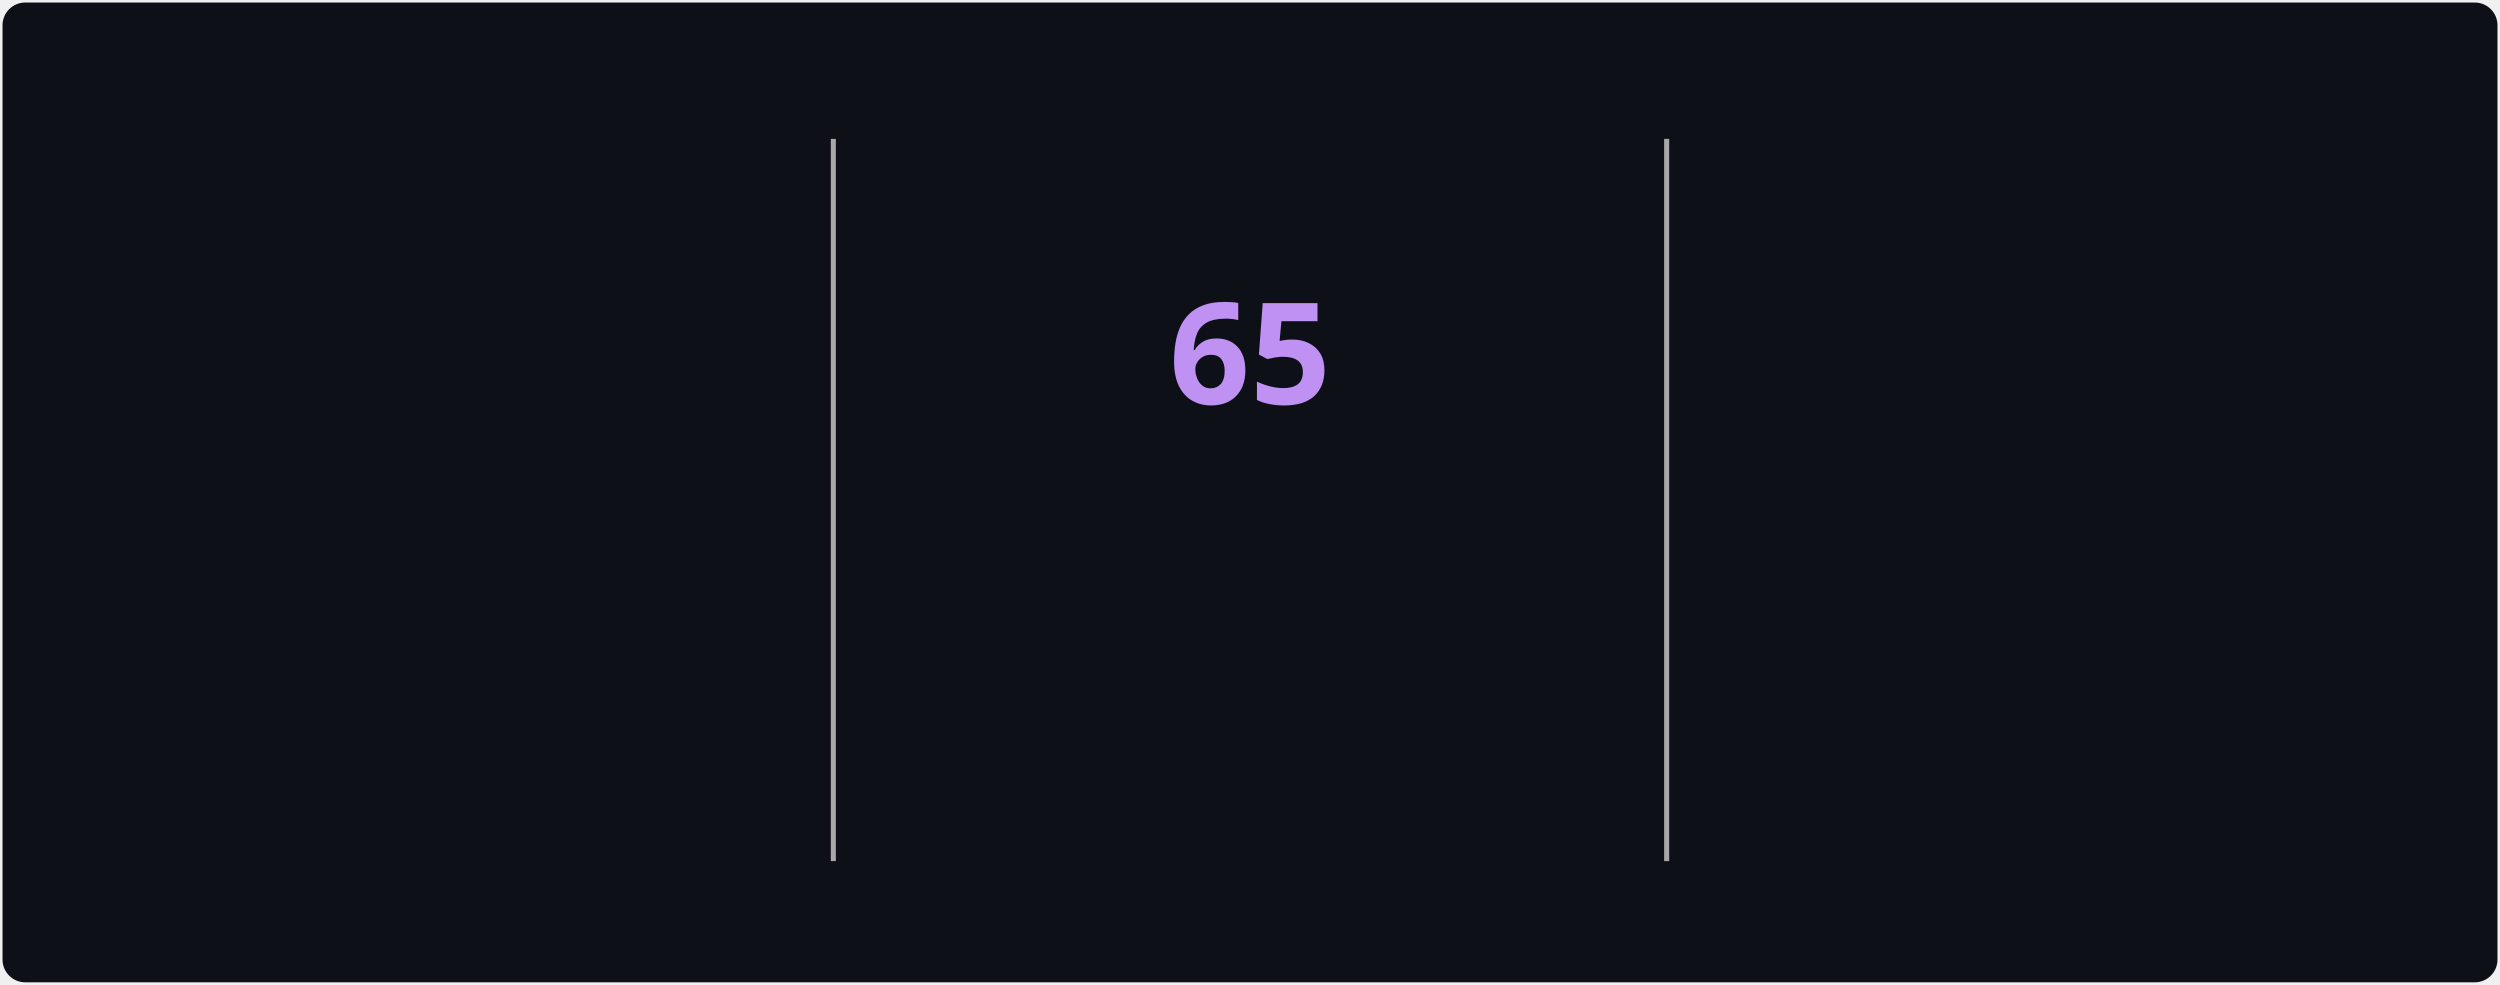
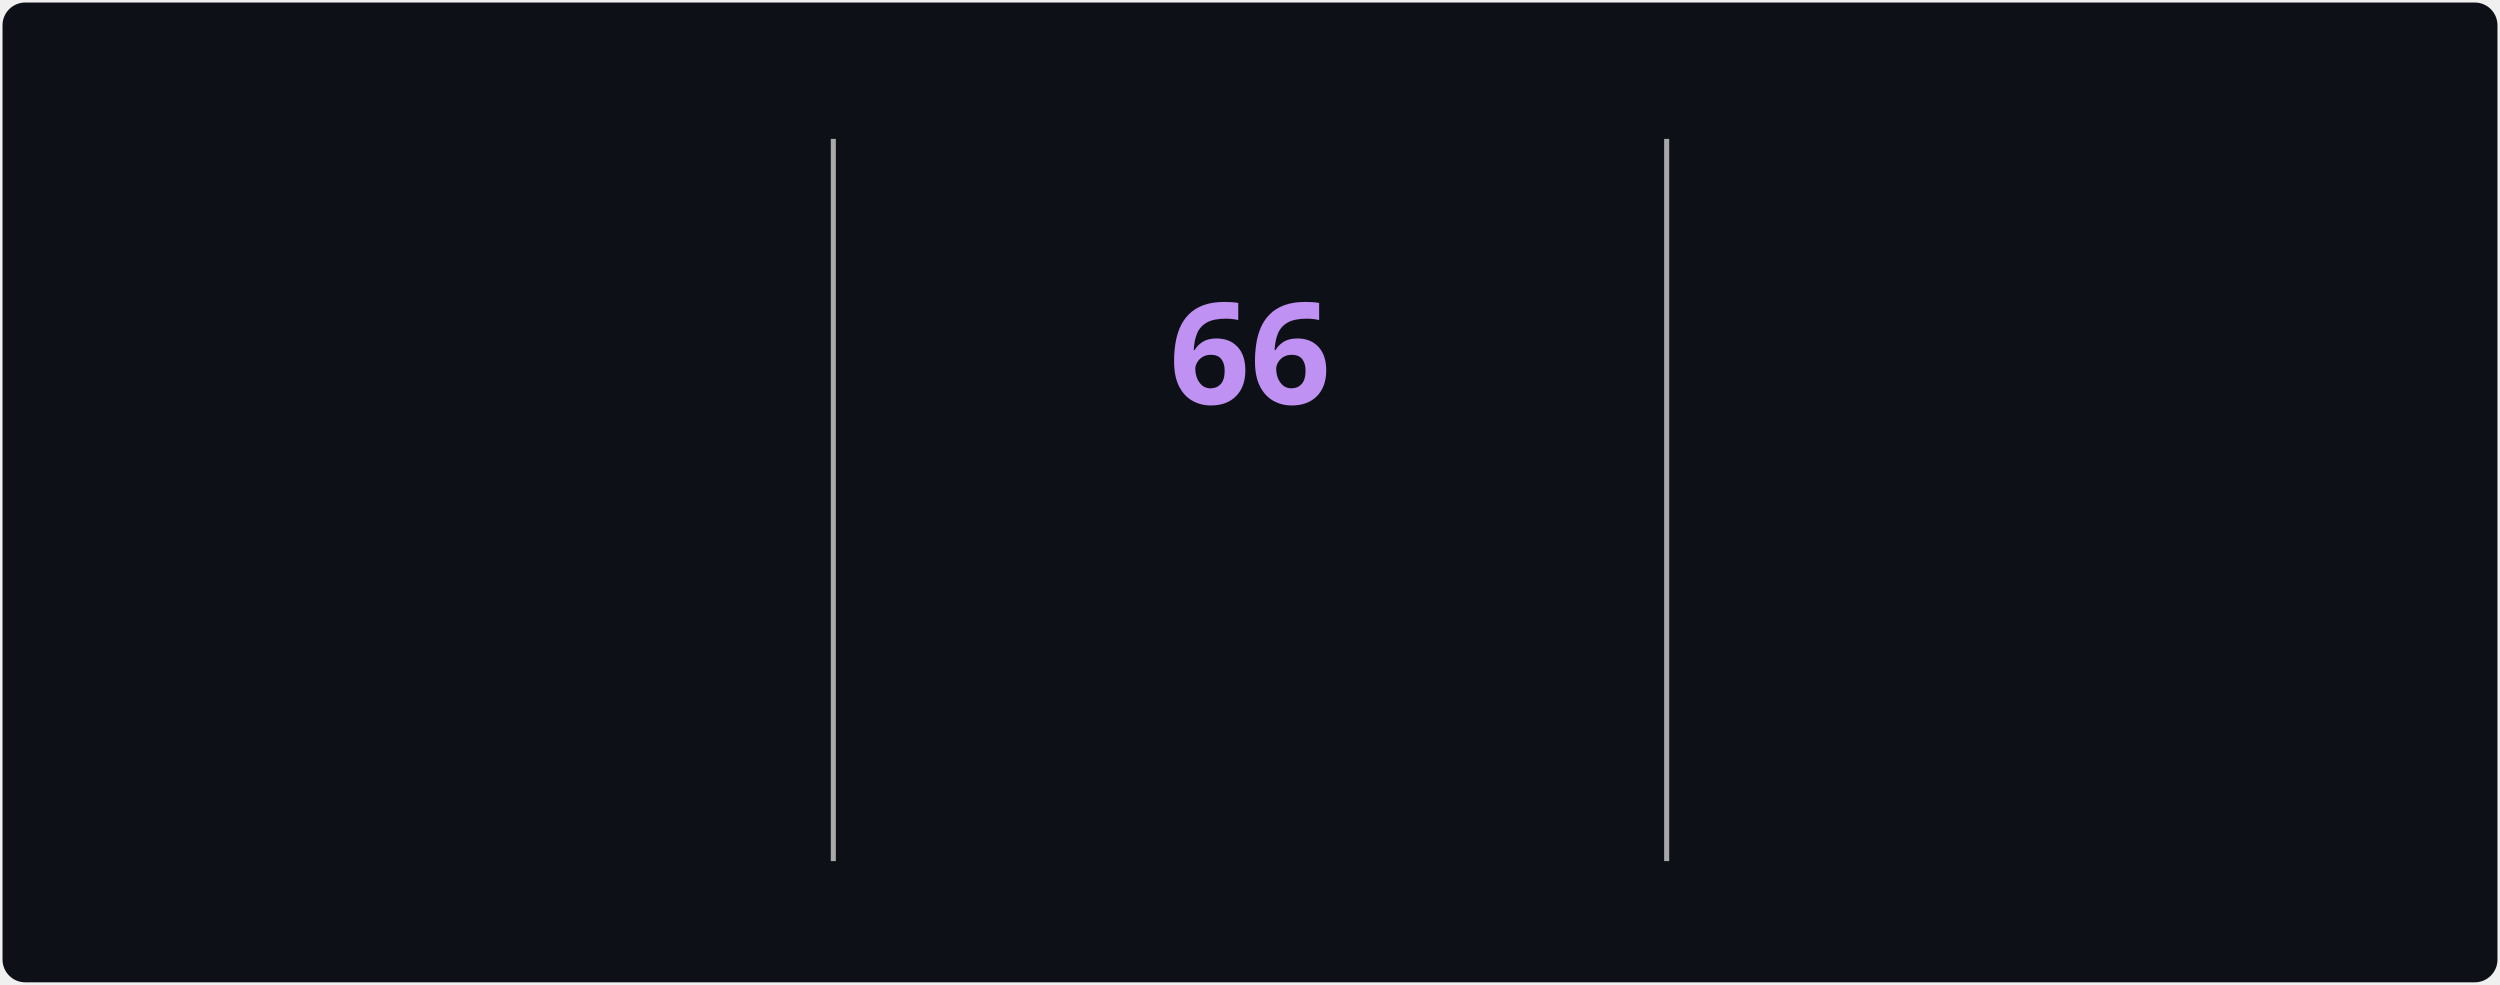
<svg xmlns="http://www.w3.org/2000/svg" style="isolation: isolate" viewBox="0 0 495 195" width="495px" height="195px" direction="ltr">
  <style>
            @keyframes currstreak {
                0% { font-size: 3px; opacity: 0.2; }
                80% { font-size: 34px; opacity: 1; }
                100% { font-size: 28px; opacity: 1; }
            }
            @keyframes fadein {
                0% { opacity: 0; }
                100% { opacity: 1; }
            }
        </style>
  <defs>
    <clipPath id="outer_rectangle">
      <rect width="495" height="195" rx="4.5" />
    </clipPath>
    <mask id="mask_out_ring_behind_fire">
      <rect width="495" height="195" fill="white" />
      <ellipse id="mask-ellipse" cx="247.5" cy="32" rx="13" ry="18" fill="black" />
    </mask>
  </defs>
  <g clip-path="url(#outer_rectangle)">
    <g style="isolation: isolate">
      <rect stroke="#000000" stroke-opacity="0" fill="#0d1117" rx="4.5" x="0.5" y="0.5" width="494" height="194" />
    </g>
    <g style="isolation: isolate">
      <line x1="165" y1="28" x2="165" y2="170" vector-effect="non-scaling-stroke" stroke-width="1" stroke="#A8A8A8" stroke-linejoin="miter" stroke-linecap="square" stroke-miterlimit="3" />
      <line x1="330" y1="28" x2="330" y2="170" vector-effect="non-scaling-stroke" stroke-width="1" stroke="#A8A8A8" stroke-linejoin="miter" stroke-linecap="square" stroke-miterlimit="3" />
    </g>
    <g style="isolation: isolate">
      <g transform="translate(82.5, 48)">
        <text x="0" y="32" stroke-width="0" text-anchor="middle" fill="#70A5FD" stroke="none" font-family="&quot;Segoe UI&quot;, Ubuntu, sans-serif" font-weight="700" font-size="28px" font-style="normal" style="opacity: 0; animation: fadein 0.5s linear forwards 0.6s">
-                         3,058
+                         3,059
                    </text>
      </g>
      <g transform="translate(82.5, 84)">
        <text x="0" y="32" stroke-width="0" text-anchor="middle" fill="#c9d1d9" stroke="none" font-family="&quot;Segoe UI&quot;, Ubuntu, sans-serif" font-weight="400" font-size="14px" font-style="normal" style="opacity: 0; animation: fadein 0.5s linear forwards 0.7s">
                        Total Contributions
                    </text>
      </g>
      <g transform="translate(82.5, 114)">
        <text x="0" y="32" stroke-width="0" text-anchor="middle" fill="#c9d1d9" stroke="none" font-family="&quot;Segoe UI&quot;, Ubuntu, sans-serif" font-weight="400" font-size="12px" font-style="normal" style="opacity: 0; animation: fadein 0.5s linear forwards 0.8s">
                        Jul 22, 2025 - Present
                    </text>
      </g>
    </g>
    <g style="isolation: isolate">
      <g transform="translate(247.5, 108)">
        <text x="0" y="32" stroke-width="0" text-anchor="middle" fill="#00ffff" stroke="none" font-family="&quot;Segoe UI&quot;, Ubuntu, sans-serif" font-weight="700" font-size="14px" font-style="normal" style="opacity: 0; animation: fadein 0.5s linear forwards 0.9s">
                        Current Streak
                    </text>
      </g>
      <g transform="translate(247.5, 145)">
        <text x="0" y="21" stroke-width="0" text-anchor="middle" fill="#c9d1d9" stroke="none" font-family="&quot;Segoe UI&quot;, Ubuntu, sans-serif" font-weight="400" font-size="12px" font-style="normal" style="opacity: 0; animation: fadein 0.5s linear forwards 0.9s">
-                         Aug 1 - Oct 4
+                         Aug 1 - Oct 5
                    </text>
      </g>
      <g mask="url(#mask_out_ring_behind_fire)">
        <circle cx="247.5" cy="71" r="40" fill="none" stroke="#00ffff" stroke-width="5" style="opacity: 0; animation: fadein 0.5s linear forwards 0.4s" />
      </g>
      <g transform="translate(247.5, 19.5)" stroke-opacity="0" style="opacity: 0; animation: fadein 0.5s linear forwards 0.6s">
        <path d="M -12 -0.5 L 15 -0.5 L 15 23.5 L -12 23.5 L -12 -0.5 Z" fill="none" />
        <path d="M 1.5 0.67 C 1.5 0.67 2.24 3.32 2.24 5.47 C 2.24 7.53 0.89 9.2 -1.17 9.2 C -3.23 9.2 -4.79 7.53 -4.79 5.47 L -4.76 5.11 C -6.78 7.51 -8 10.62 -8 13.99 C -8 18.41 -4.42 22 0 22 C 4.42 22 8 18.41 8 13.99 C 8 8.6 5.41 3.79 1.5 0.67 Z M -0.29 19 C -2.07 19 -3.51 17.6 -3.51 15.86 C -3.51 14.24 -2.46 13.1 -0.7 12.74 C 1.07 12.38 2.9 11.53 3.92 10.16 C 4.31 11.45 4.51 12.81 4.51 14.2 C 4.51 16.85 2.36 19 -0.29 19 Z" fill="#ff6b6b" stroke-opacity="0" />
      </g>
      <g transform="translate(247.5, 48)">
        <text x="0" y="32" stroke-width="0" text-anchor="middle" fill="#BF91F3" stroke="none" font-family="&quot;Segoe UI&quot;, Ubuntu, sans-serif" font-weight="700" font-size="28px" font-style="normal" style="animation: currstreak 0.6s linear forwards">
-                         65
+                         66
                    </text>
      </g>
    </g>
    <g style="isolation: isolate">
      <g transform="translate(412.5, 48)">
        <text x="0" y="32" stroke-width="0" text-anchor="middle" fill="#70A5FD" stroke="none" font-family="&quot;Segoe UI&quot;, Ubuntu, sans-serif" font-weight="700" font-size="28px" font-style="normal" style="opacity: 0; animation: fadein 0.5s linear forwards 1.2s">
-                         65
+                         66
                    </text>
      </g>
      <g transform="translate(412.5, 84)">
        <text x="0" y="32" stroke-width="0" text-anchor="middle" fill="#c9d1d9" stroke="none" font-family="&quot;Segoe UI&quot;, Ubuntu, sans-serif" font-weight="400" font-size="14px" font-style="normal" style="opacity: 0; animation: fadein 0.5s linear forwards 1.3s">
                        Longest Streak
                    </text>
      </g>
      <g transform="translate(412.5, 114)">
        <text x="0" y="32" stroke-width="0" text-anchor="middle" fill="#c9d1d9" stroke="none" font-family="&quot;Segoe UI&quot;, Ubuntu, sans-serif" font-weight="400" font-size="12px" font-style="normal" style="opacity: 0; animation: fadein 0.5s linear forwards 1.4s">
-                         Aug 1 - Oct 4
+                         Aug 1 - Oct 5
                    </text>
      </g>
    </g>
  </g>
</svg>
